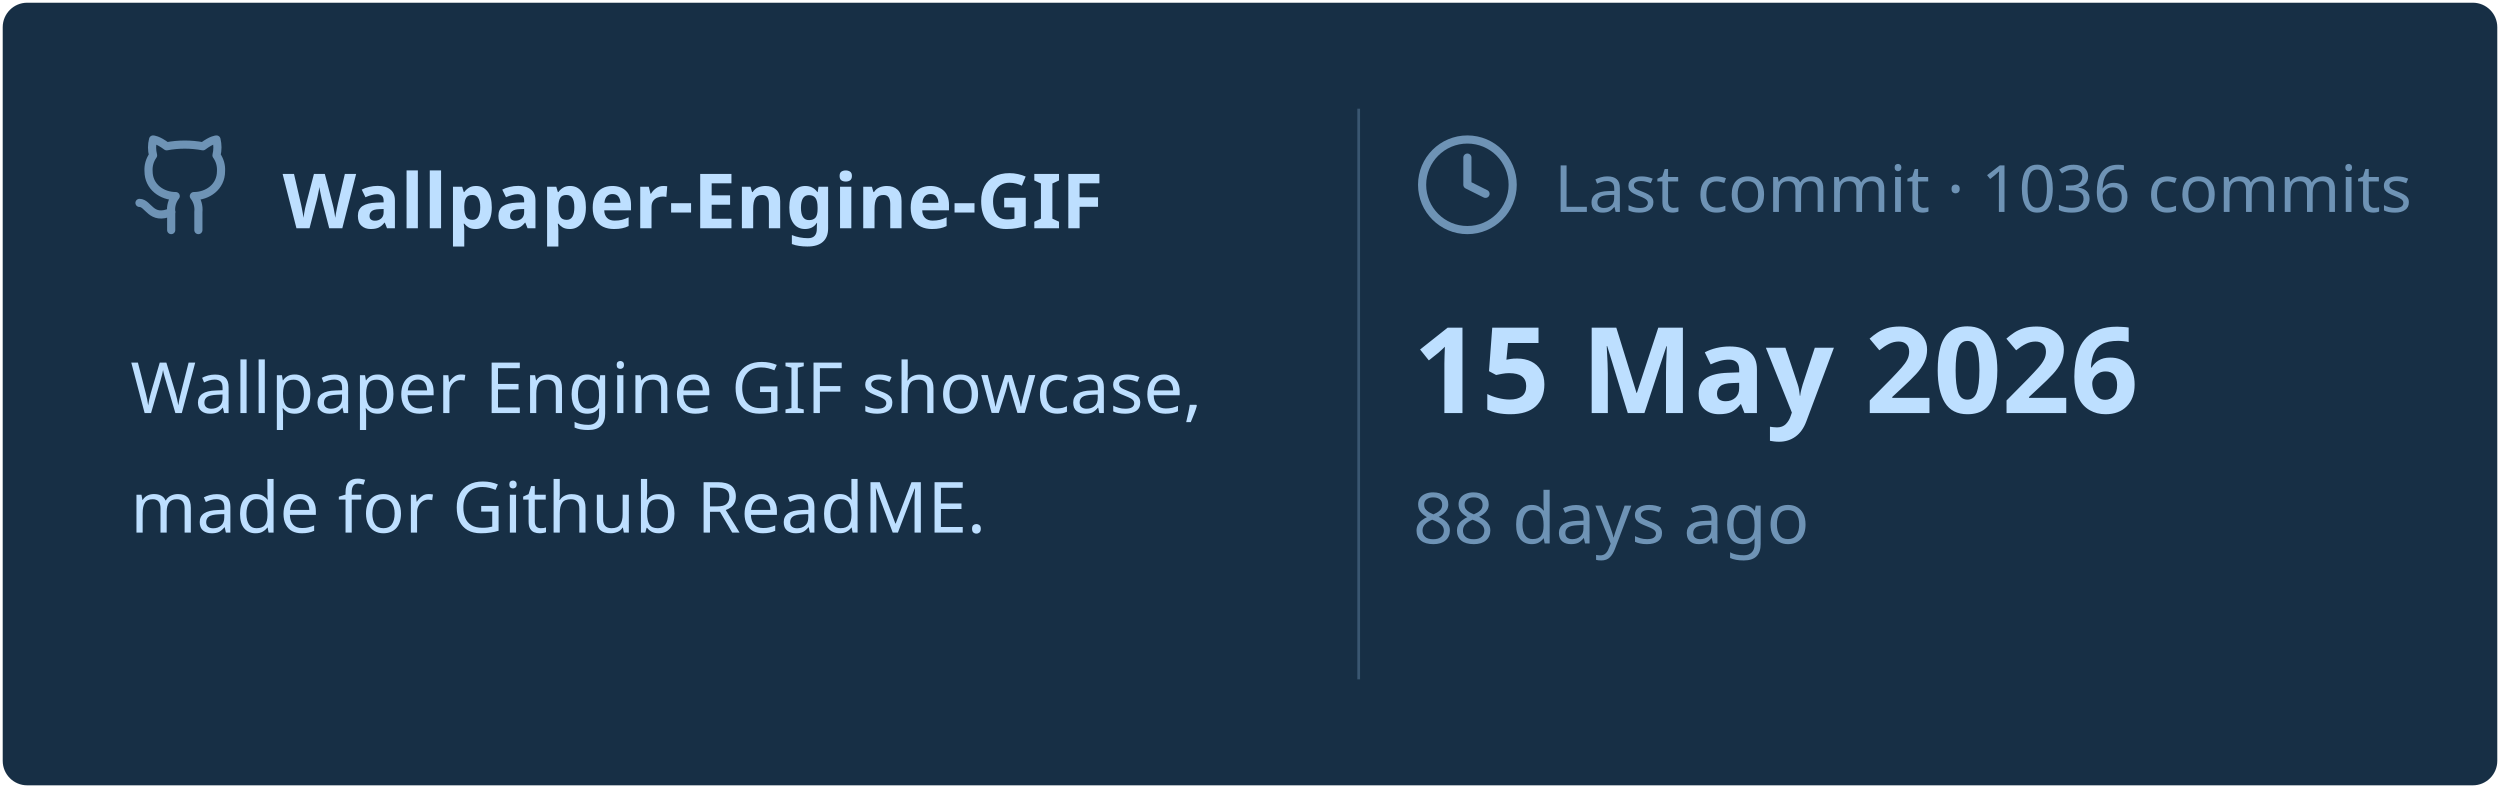
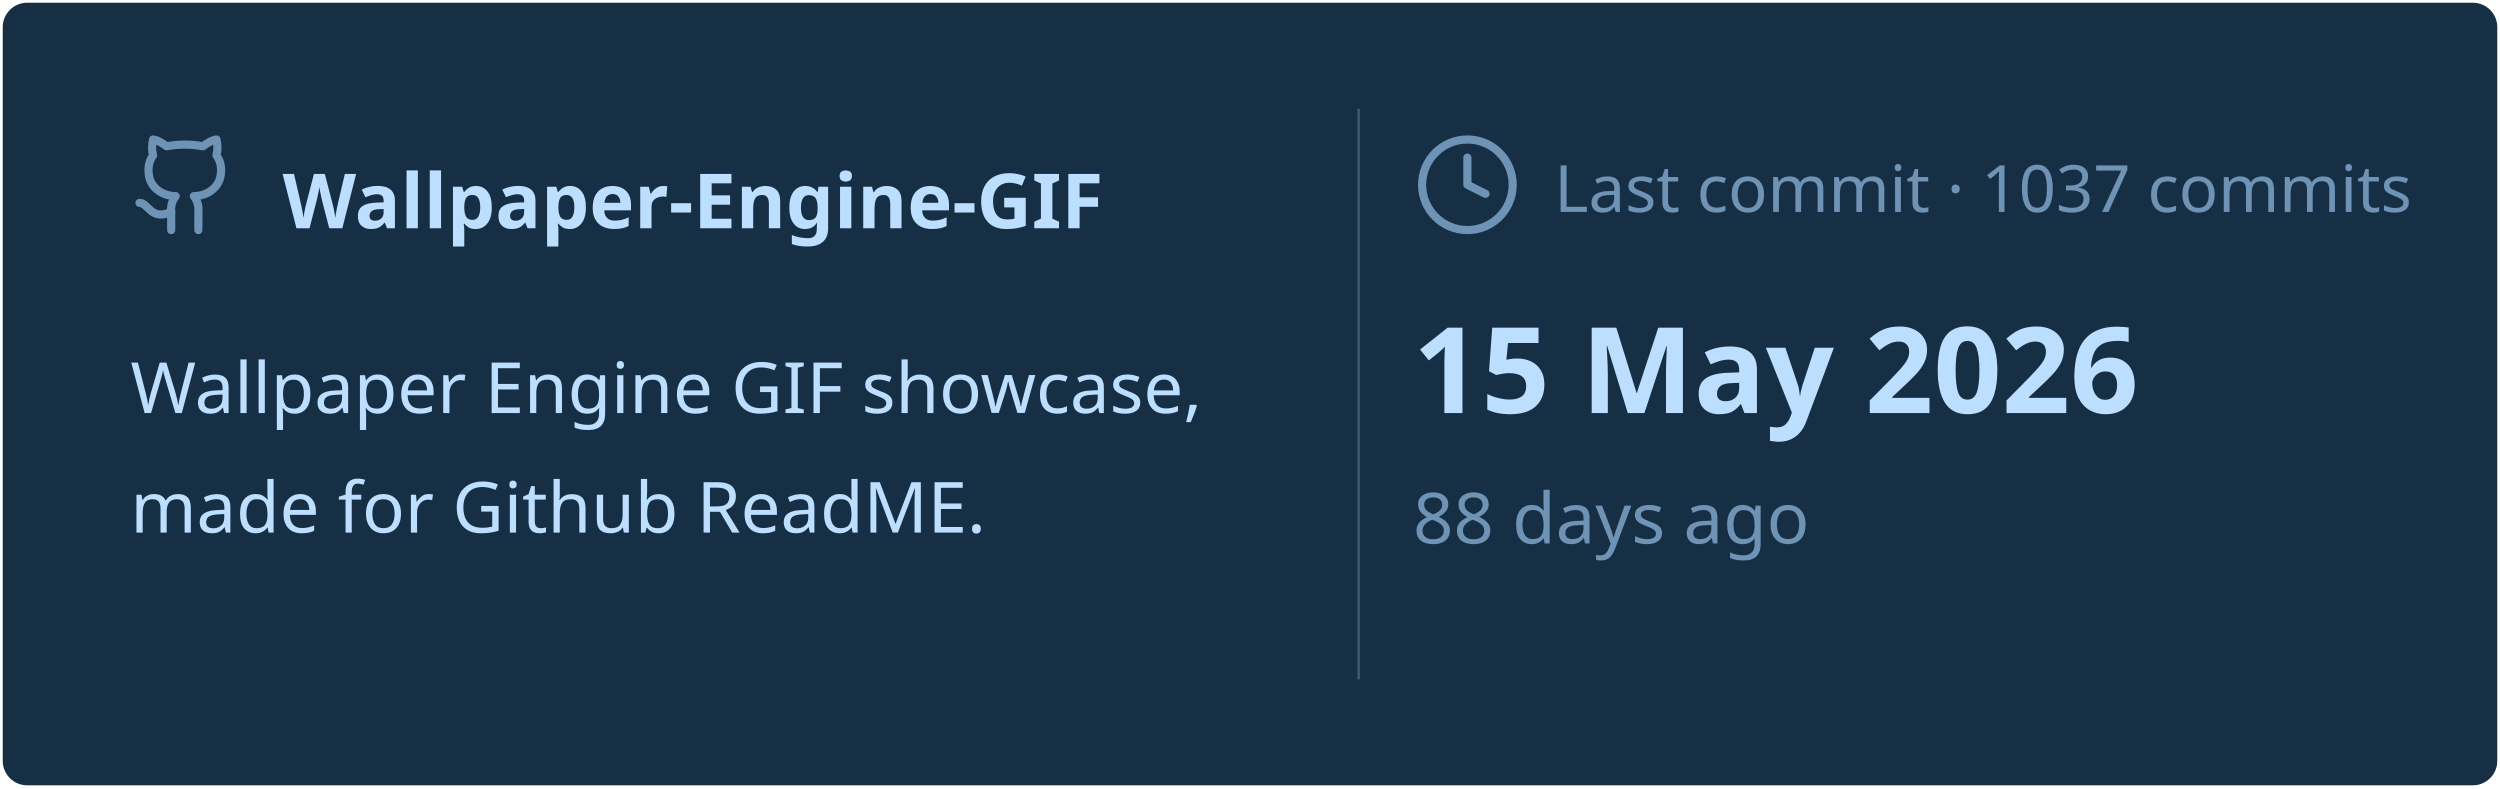
<svg xmlns="http://www.w3.org/2000/svg" viewBox="0 0 460 145" width="460px" height="145px">
  <rect stroke="#000000" stroke-opacity="0" fill="#172F45" rx="4.5" x="0.5" y="0.5" width="459" height="144" />
  <g transform="translate(24, 42)">
    <svg x="0" y="-18" width="20" height="20" viewBox="0 0 24 24" fill="none" stroke="#6E93B5" stroke-width="1.8" stroke-linecap="round" stroke-linejoin="round">
      <path d="M15 22v-4a4.8 4.8 0 0 0-1-3.5c3 0 6-2 6-5.5.08-1.25-.27-2.48-1-3.5.28-1.15.28-2.35 0-3.5 0 0-1 0-3 1.5-2.64-.5-5.36-.5-8 0C6 2 5 2 5 2c-.3 1.15-.3 2.35 0 3.5A5.403 5.403 0 0 0 4 9c0 3.5 3 5.5 6 5.5-.39.49-.68 1.05-.85 1.65-.17.6-.22 1.23-.15 1.85v4" />
      <path d="M9 18c-4.51 2-5-2-7-2" />
    </svg>
    <text x="28" y="0" font-family="&quot;Segoe UI&quot;, Ubuntu, sans-serif" font-size="14" font-weight="700" fill="#BDDFFF">Wallpaper-Engine-GIF</text>
  </g>
  <text x="24" y="76" font-family="&quot;Segoe UI&quot;, Ubuntu, sans-serif" font-size="13" font-weight="400" fill="#BDDFFF">Wallpaper Engine GIF showcase,</text>
  <text x="24" y="98" font-family="&quot;Segoe UI&quot;, Ubuntu, sans-serif" font-size="13" font-weight="400" fill="#BDDFFF">made for Github ReadME.</text>
  <line x1="250" y1="20" x2="250" y2="125" stroke="#6E93B5" stroke-width="0.5" stroke-opacity="0.4" />
  <svg x="260" y="24" width="20" height="20" viewBox="0 0 24 24" fill="none" stroke="#6E93B5" stroke-width="1.8" stroke-linecap="round" stroke-linejoin="round">
    <circle cx="12" cy="12" r="10" />
    <polyline points="12 6 12 12 16 14" />
  </svg>
-   <text x="286" y="39" font-family="&quot;Segoe UI&quot;, Ubuntu, sans-serif" font-size="12" font-weight="400" fill="#6E93B5">Last commit · 1036 commits</text>
+   <text x="286" y="39" font-family="&quot;Segoe UI&quot;, Ubuntu, sans-serif" font-size="12" font-weight="400" fill="#6E93B5">Last commit · 1037 commits</text>
  <text x="260" y="76" font-family="&quot;Segoe UI&quot;, Ubuntu, sans-serif" font-size="22" font-weight="700" fill="#BDDFFF">15 May 2026</text>
  <text x="260" y="100" font-family="&quot;Segoe UI&quot;, Ubuntu, sans-serif" font-size="13" font-weight="400" fill="#6E93B5">88 days ago</text>
</svg>
